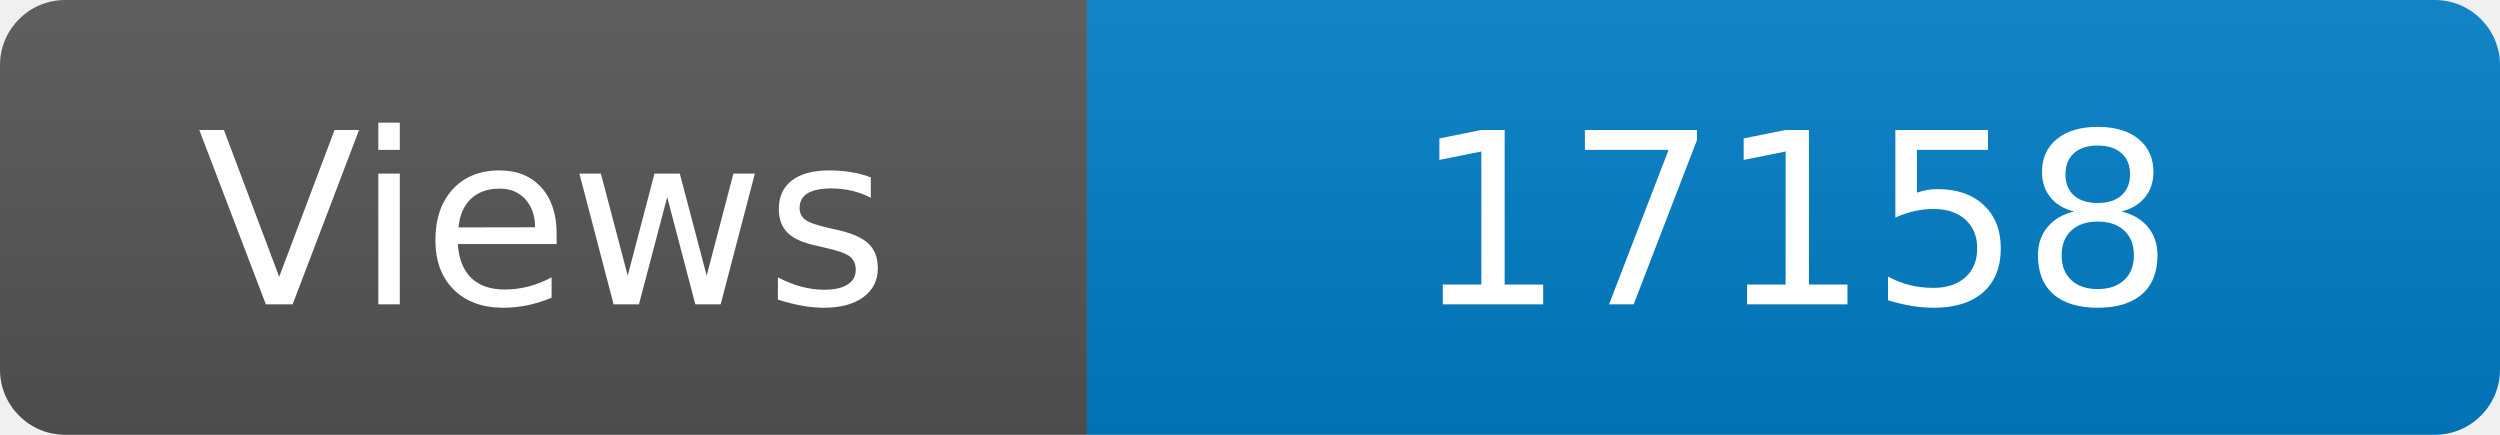
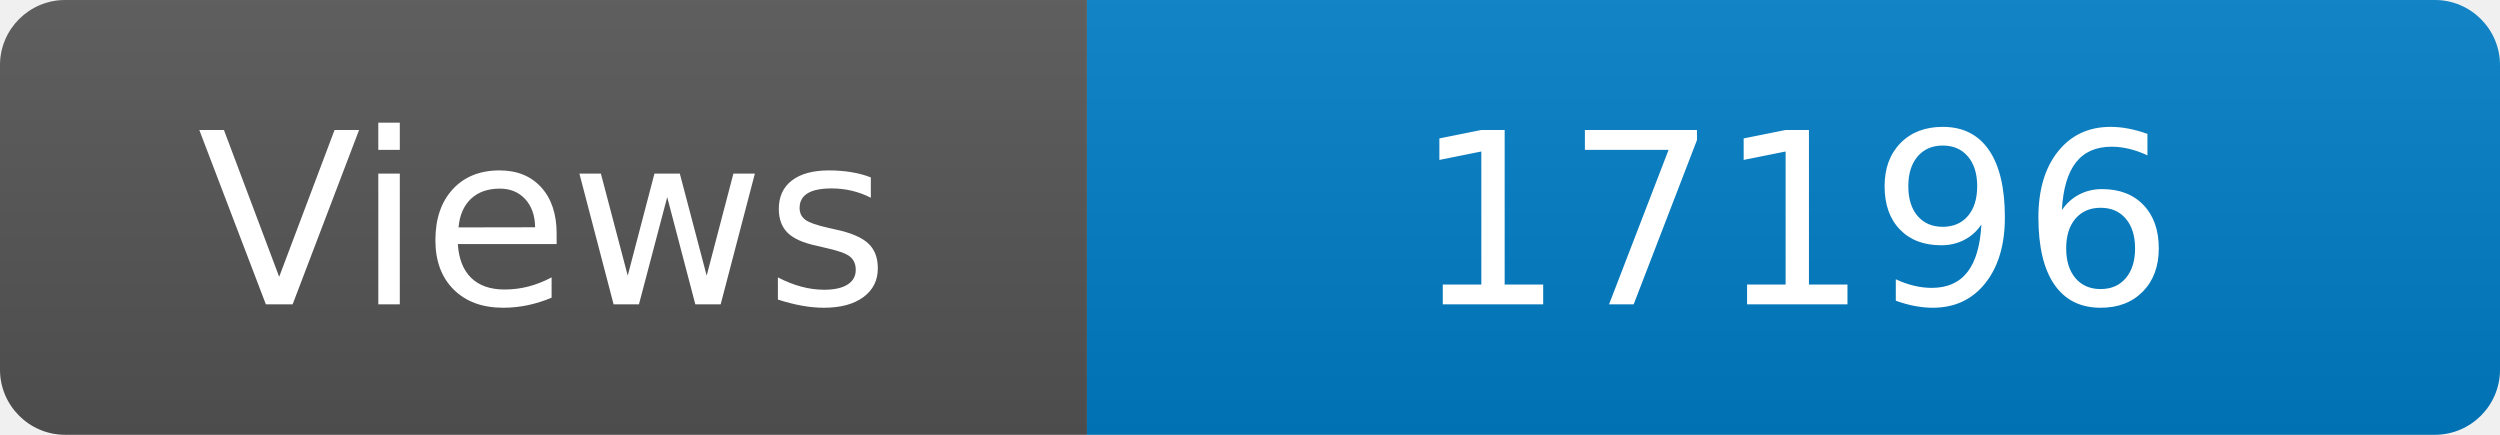
<svg xmlns="http://www.w3.org/2000/svg" width="115" height="20" role="img" aria-label="Maintained?: yes">
  <linearGradient id="s" x2="0" y2="100%">
    <stop offset="0" stop-color="#bbb" stop-opacity=".1" />
    <stop offset="1" stop-opacity=".1" />
  </linearGradient>
  <clipPath id="r">
    <rect width="115" height="20" rx="3" fill="#fff" />
  </clipPath>
  <g clip-path="url(#r)">
    <rect width="50" height="20" fill="#555" />
    <rect x="50" width="160" height="20" fill="#007ec6" />
    <rect width="115" height="20" fill="url(#s)" />
  </g>
  <g fill="#fff" text-anchor="middle" font-family="Verdana,Geneva,DejaVu Sans,sans-serif" font-size="110">
    <text x="250" y="140" transform="scale(.1)" fill="#fff">Views</text>
-     <text x="825" y="140" transform="scale(.1)" fill="#fff">17158</text>
+     <text x="825" y="140" transform="scale(.1)" fill="#fff">17196</text>
  </g>
</svg>
